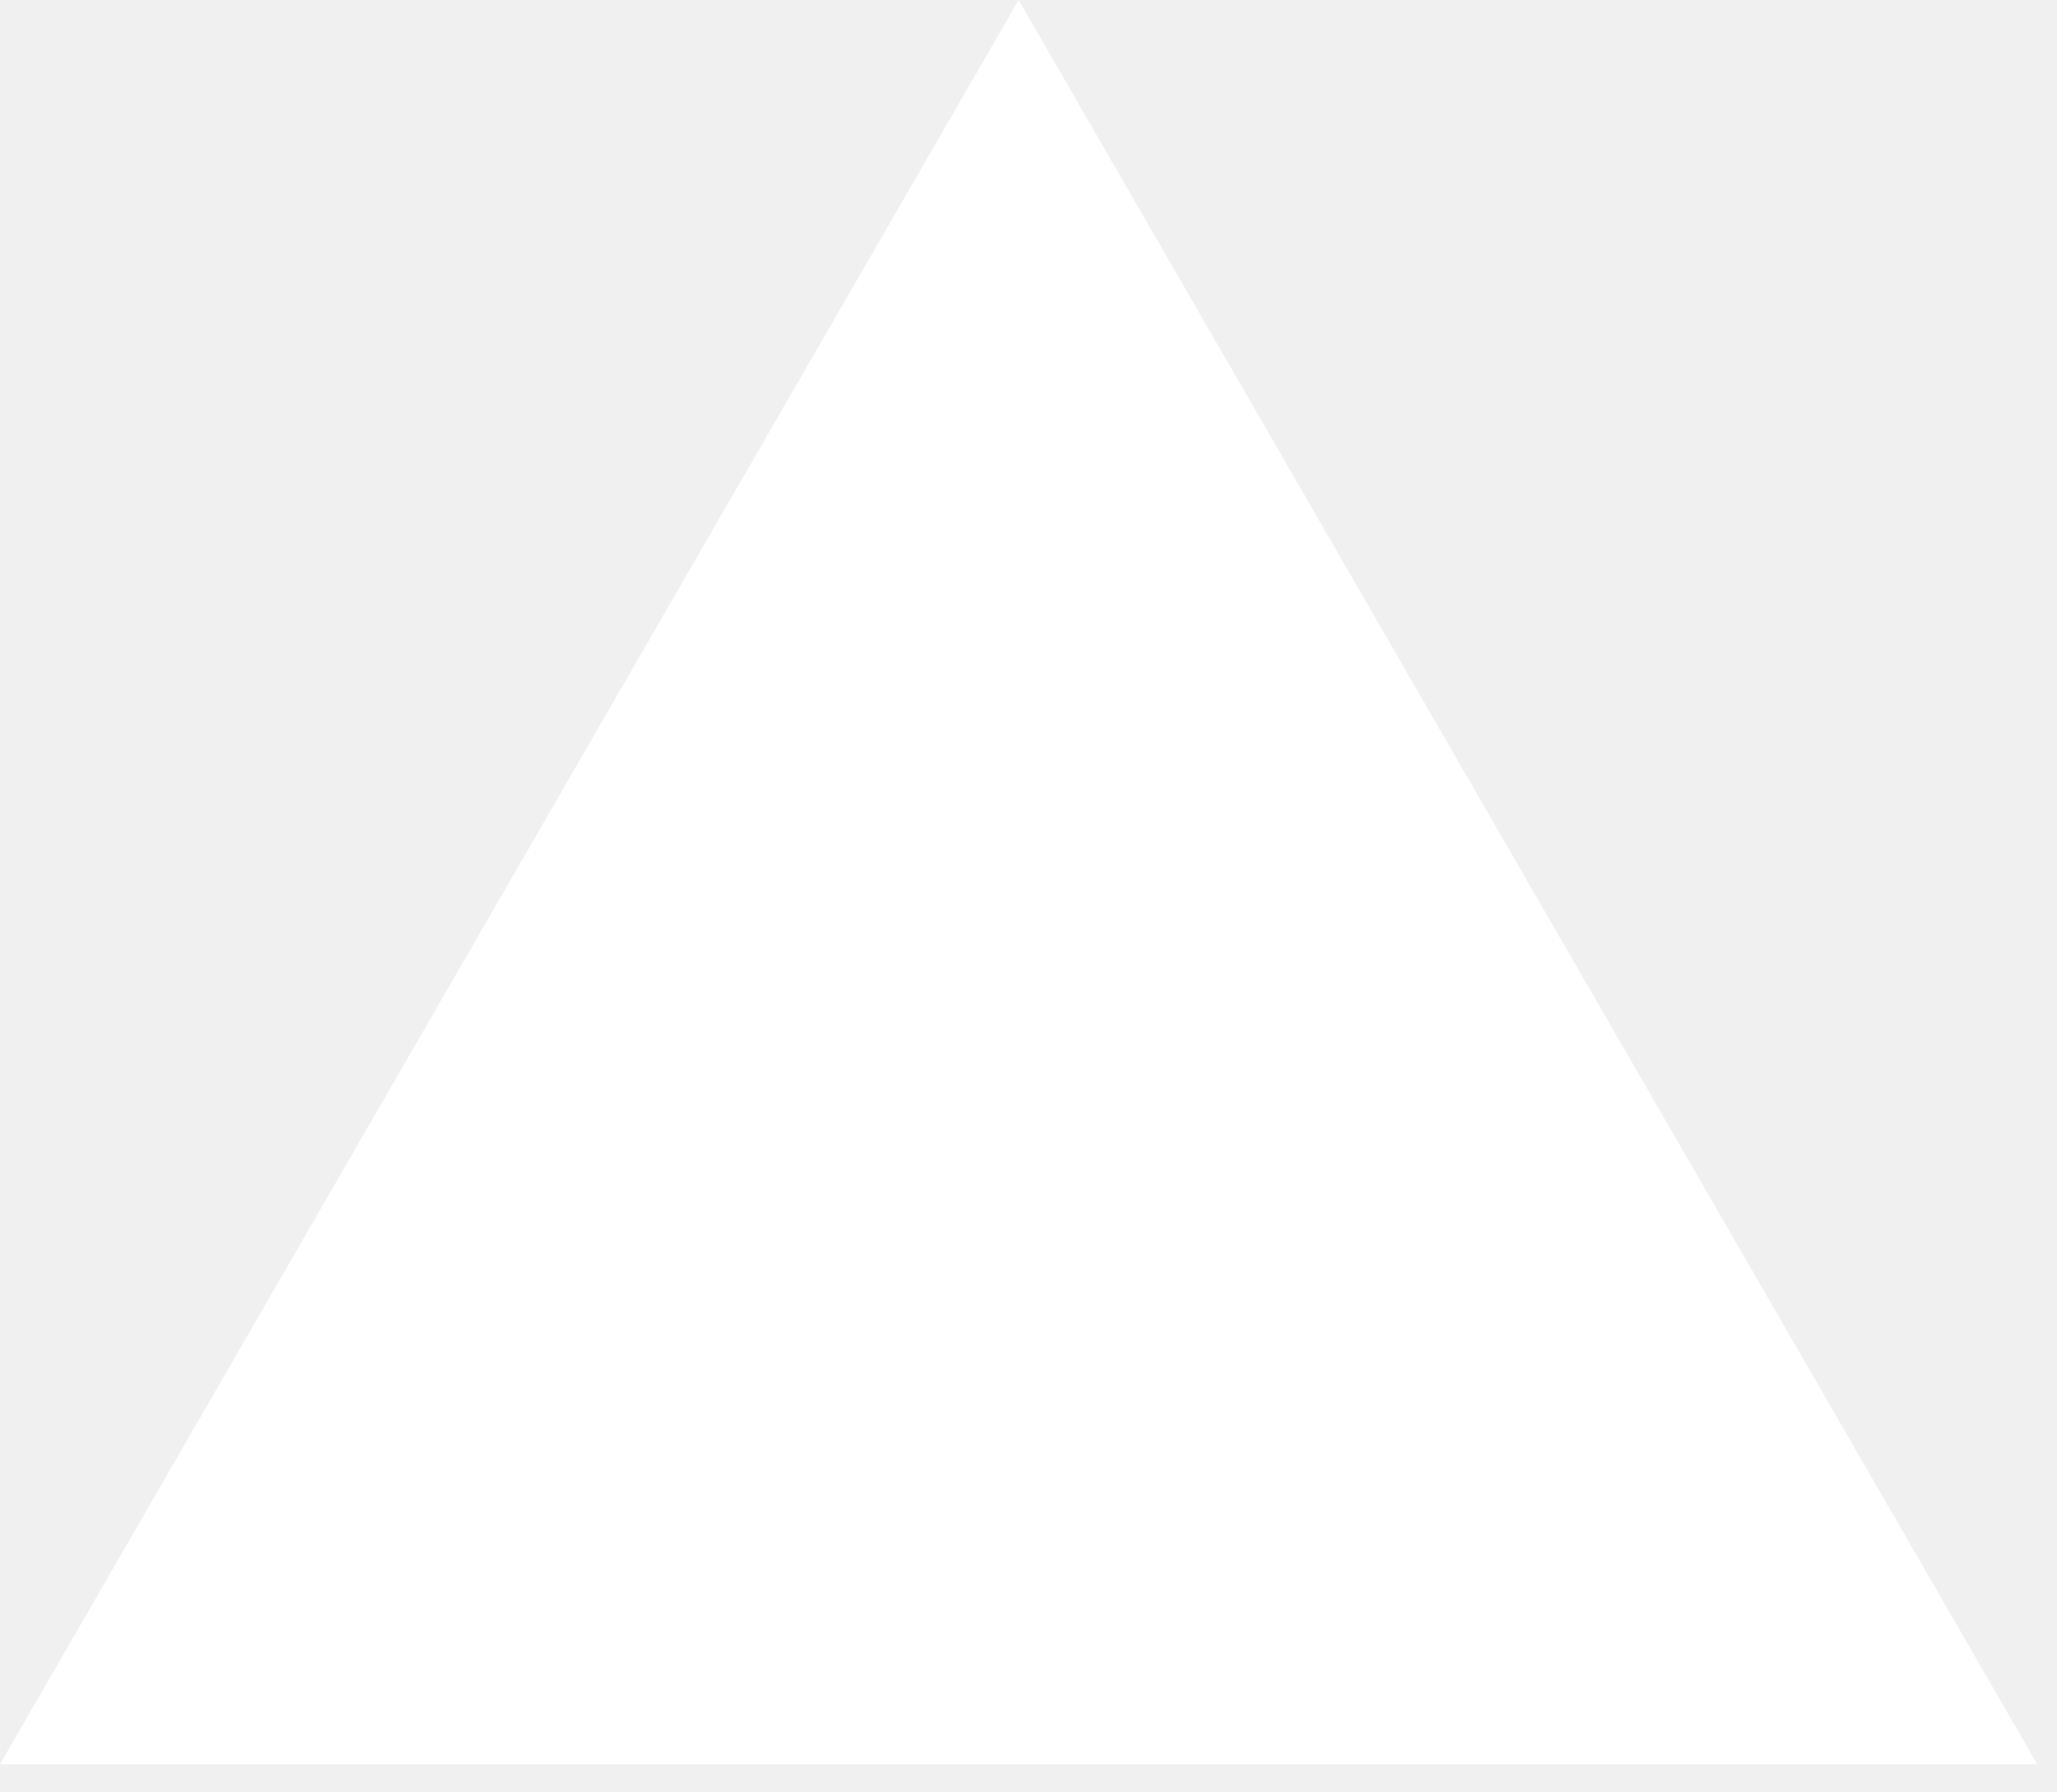
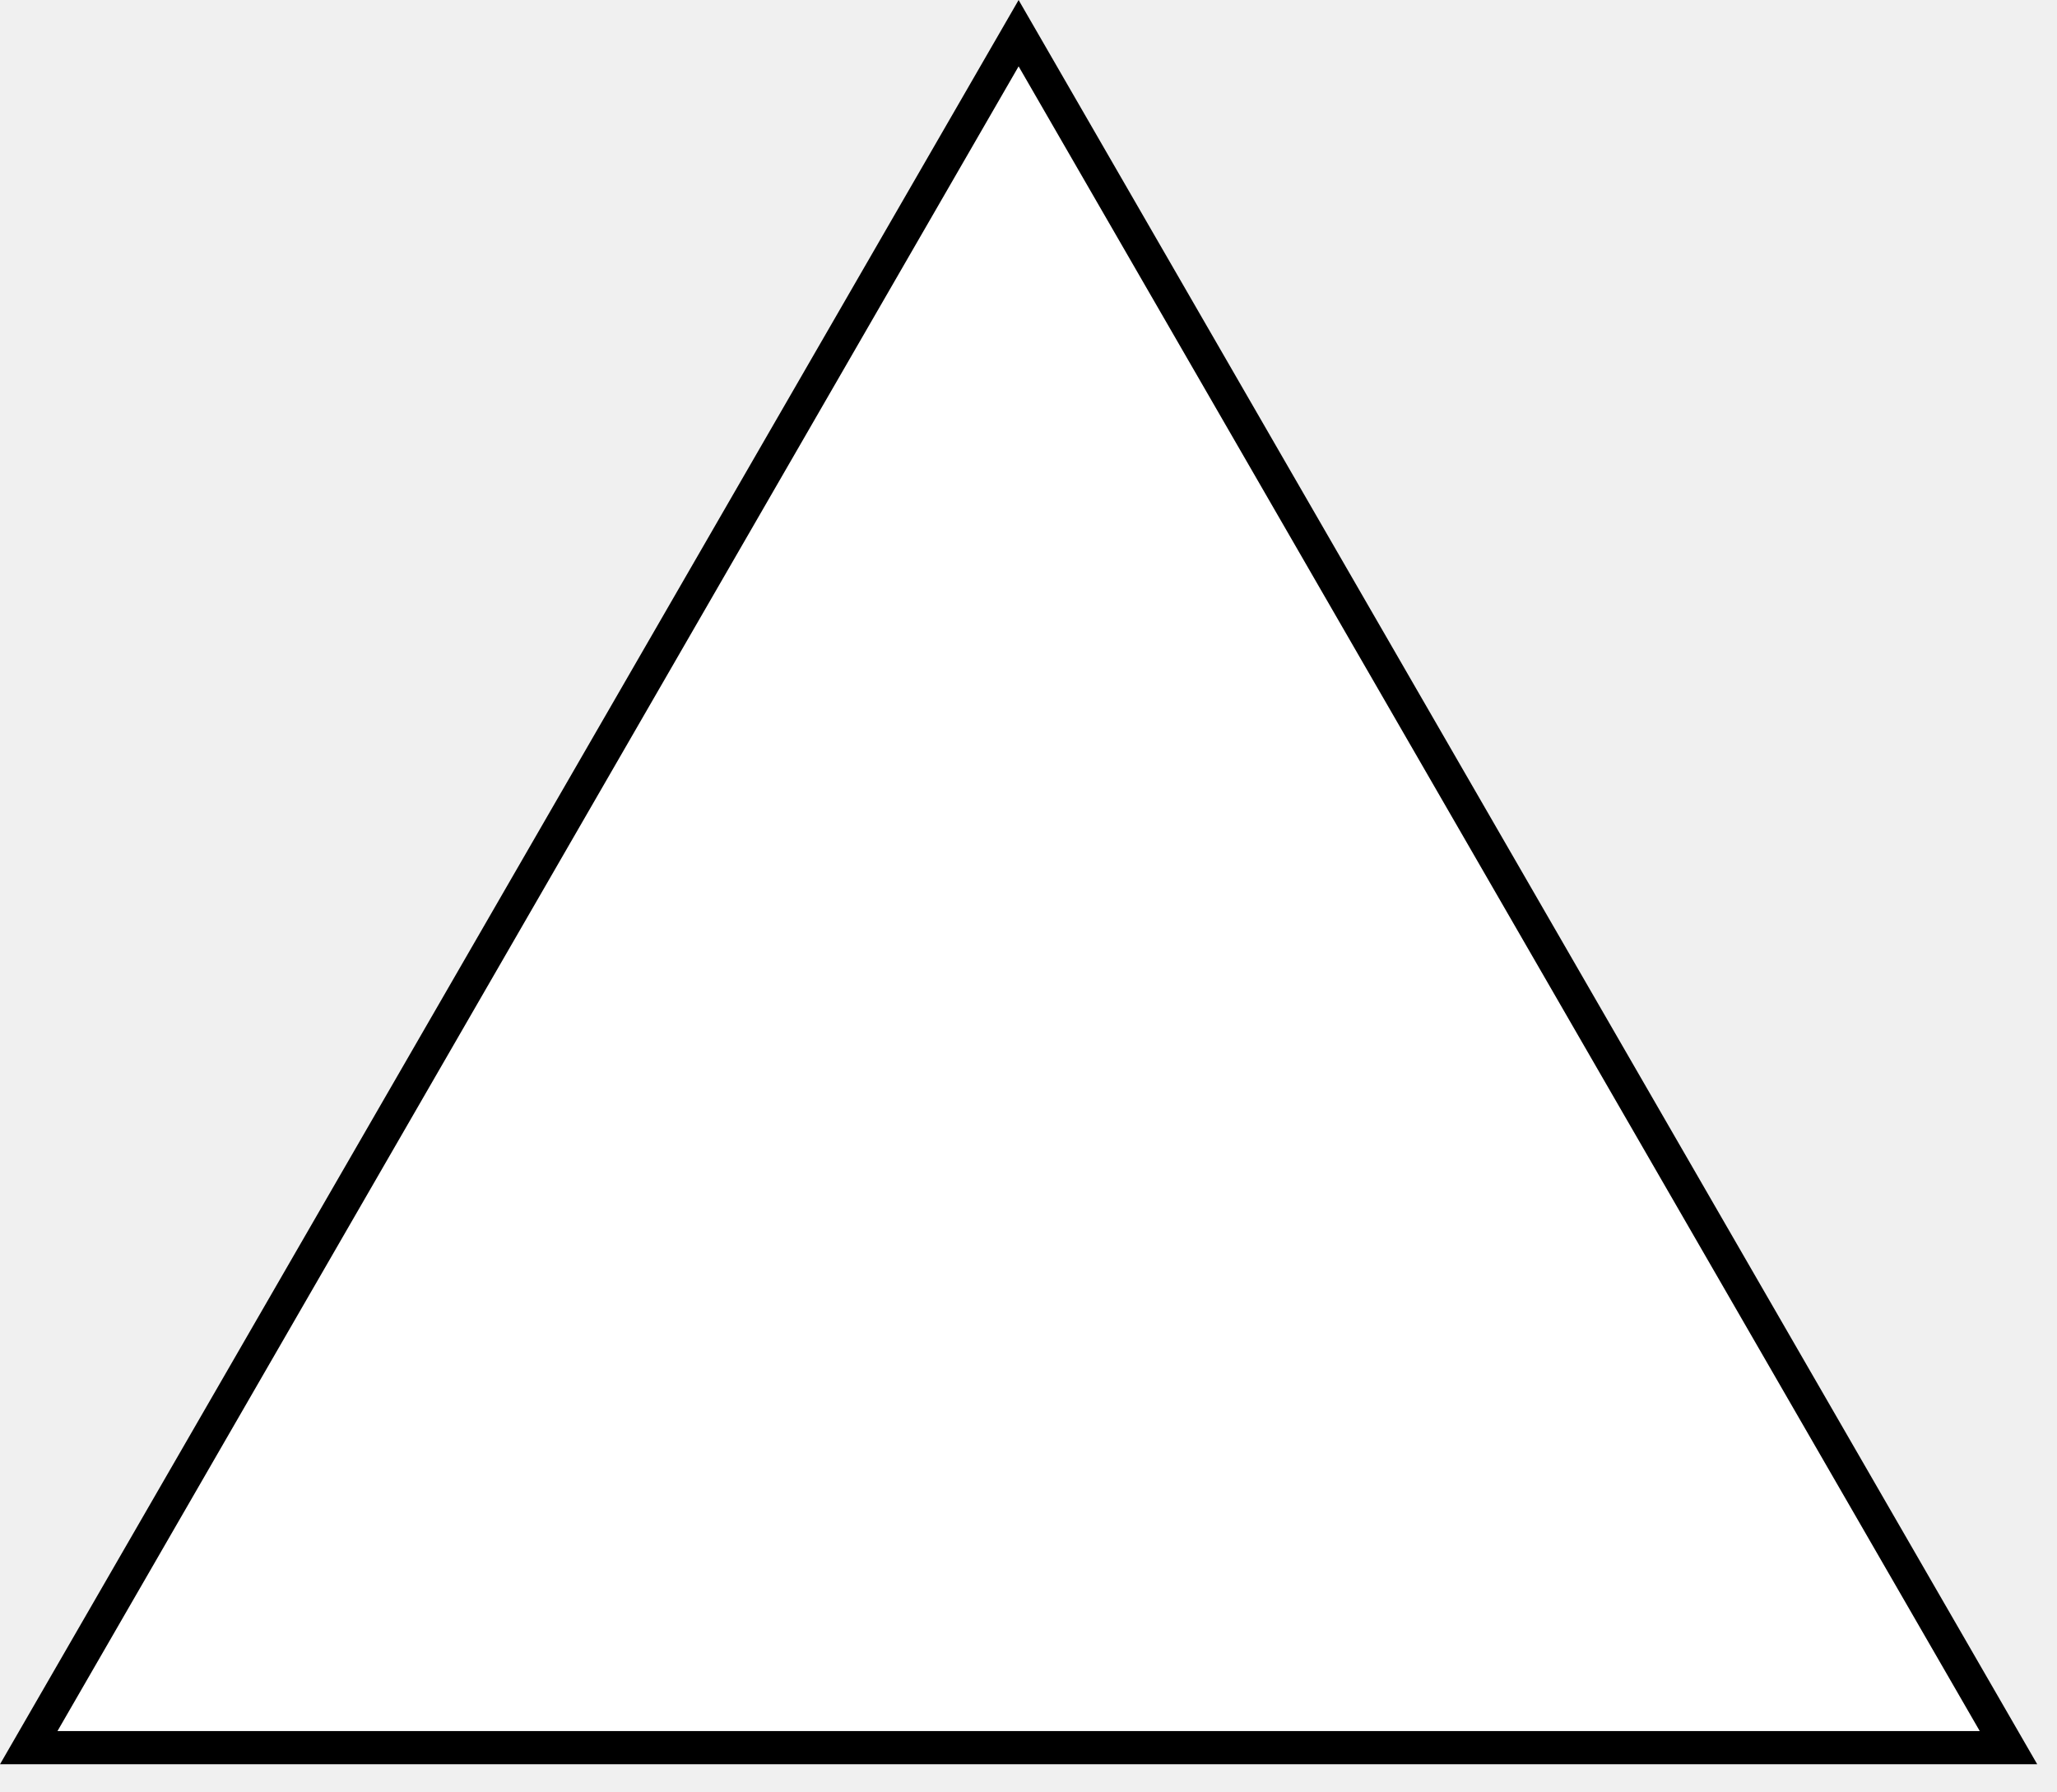
<svg xmlns="http://www.w3.org/2000/svg" width="62" height="54" viewBox="0 0 62 54" fill="none">
-   <path d="M30.702 0L61.404 53.178H0L30.702 0Z" fill="white" />
+   <g clip-path="url(#clip0_151_98)">
+     <path d="M30.702 0L61.404 53.178H0L30.702 0Z" fill="white" />
+     <mask id="stroke0_151_98" fill="white">
+       <path d="M30.702 0L61.404 53.178H0L30.702 0Z" />
+     </mask>
+     <path d="M30.702 0L61.404 53.178H0L30.702 0Z" stroke-width="2" stroke="black" mask="url(#stroke0_151_98)" />
+   </g>
+   <defs>
+     <clipPath id="clip0_151_98">
+       <rect width="62" height="54" fill="white" />
+     </clipPath>
+   </defs>
</svg>
